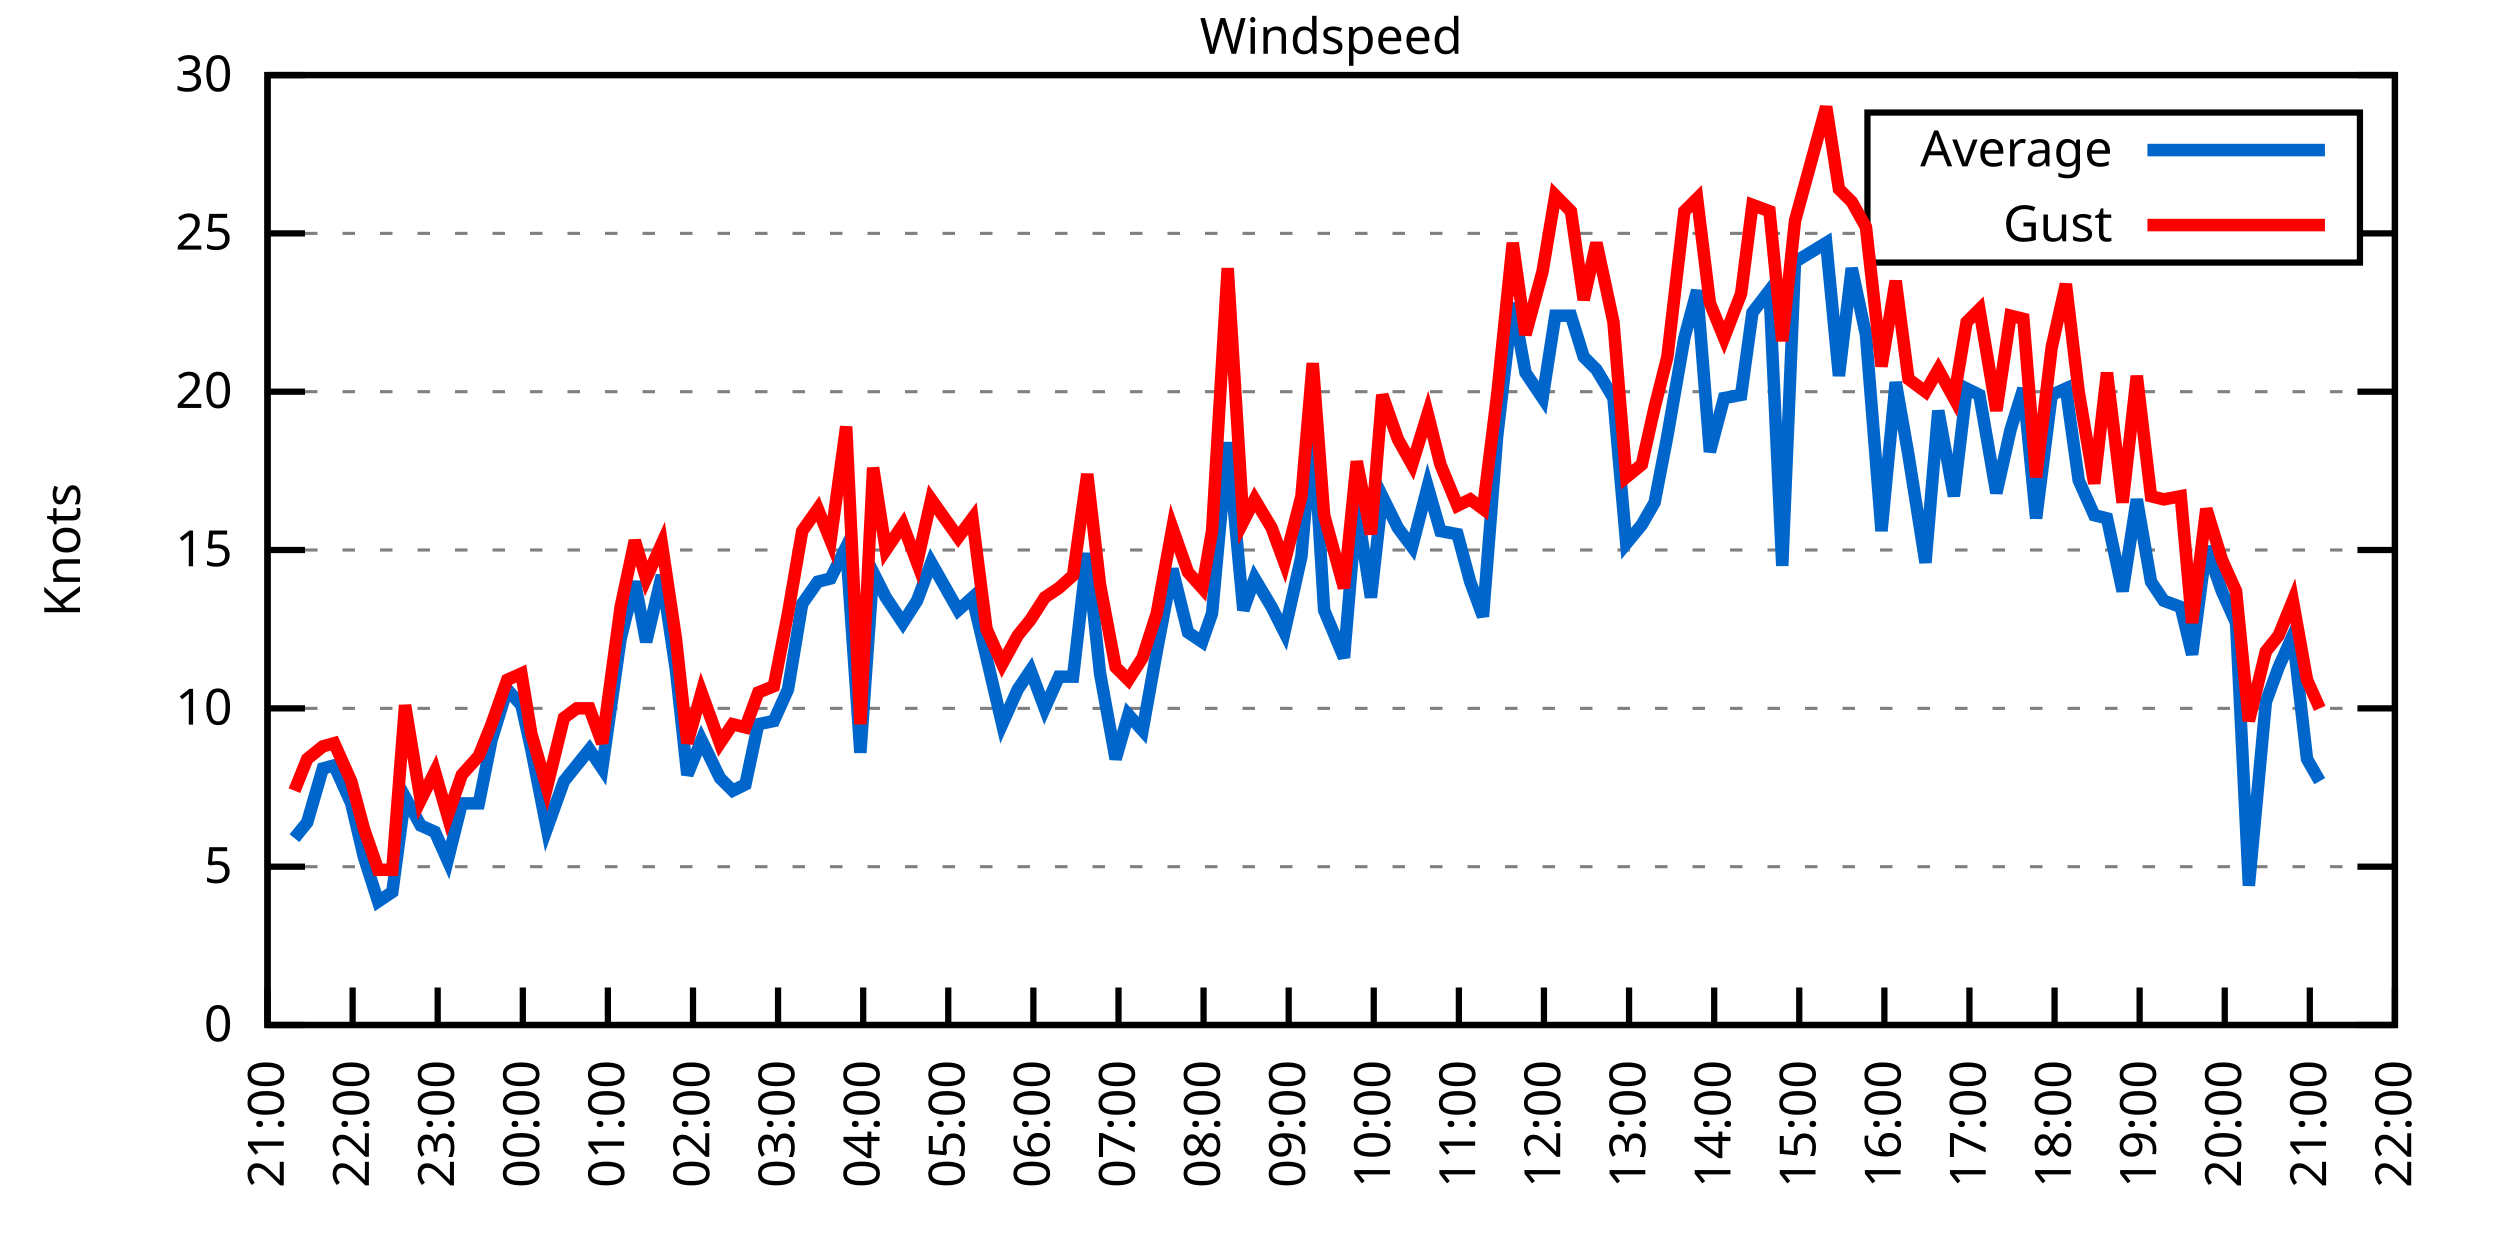
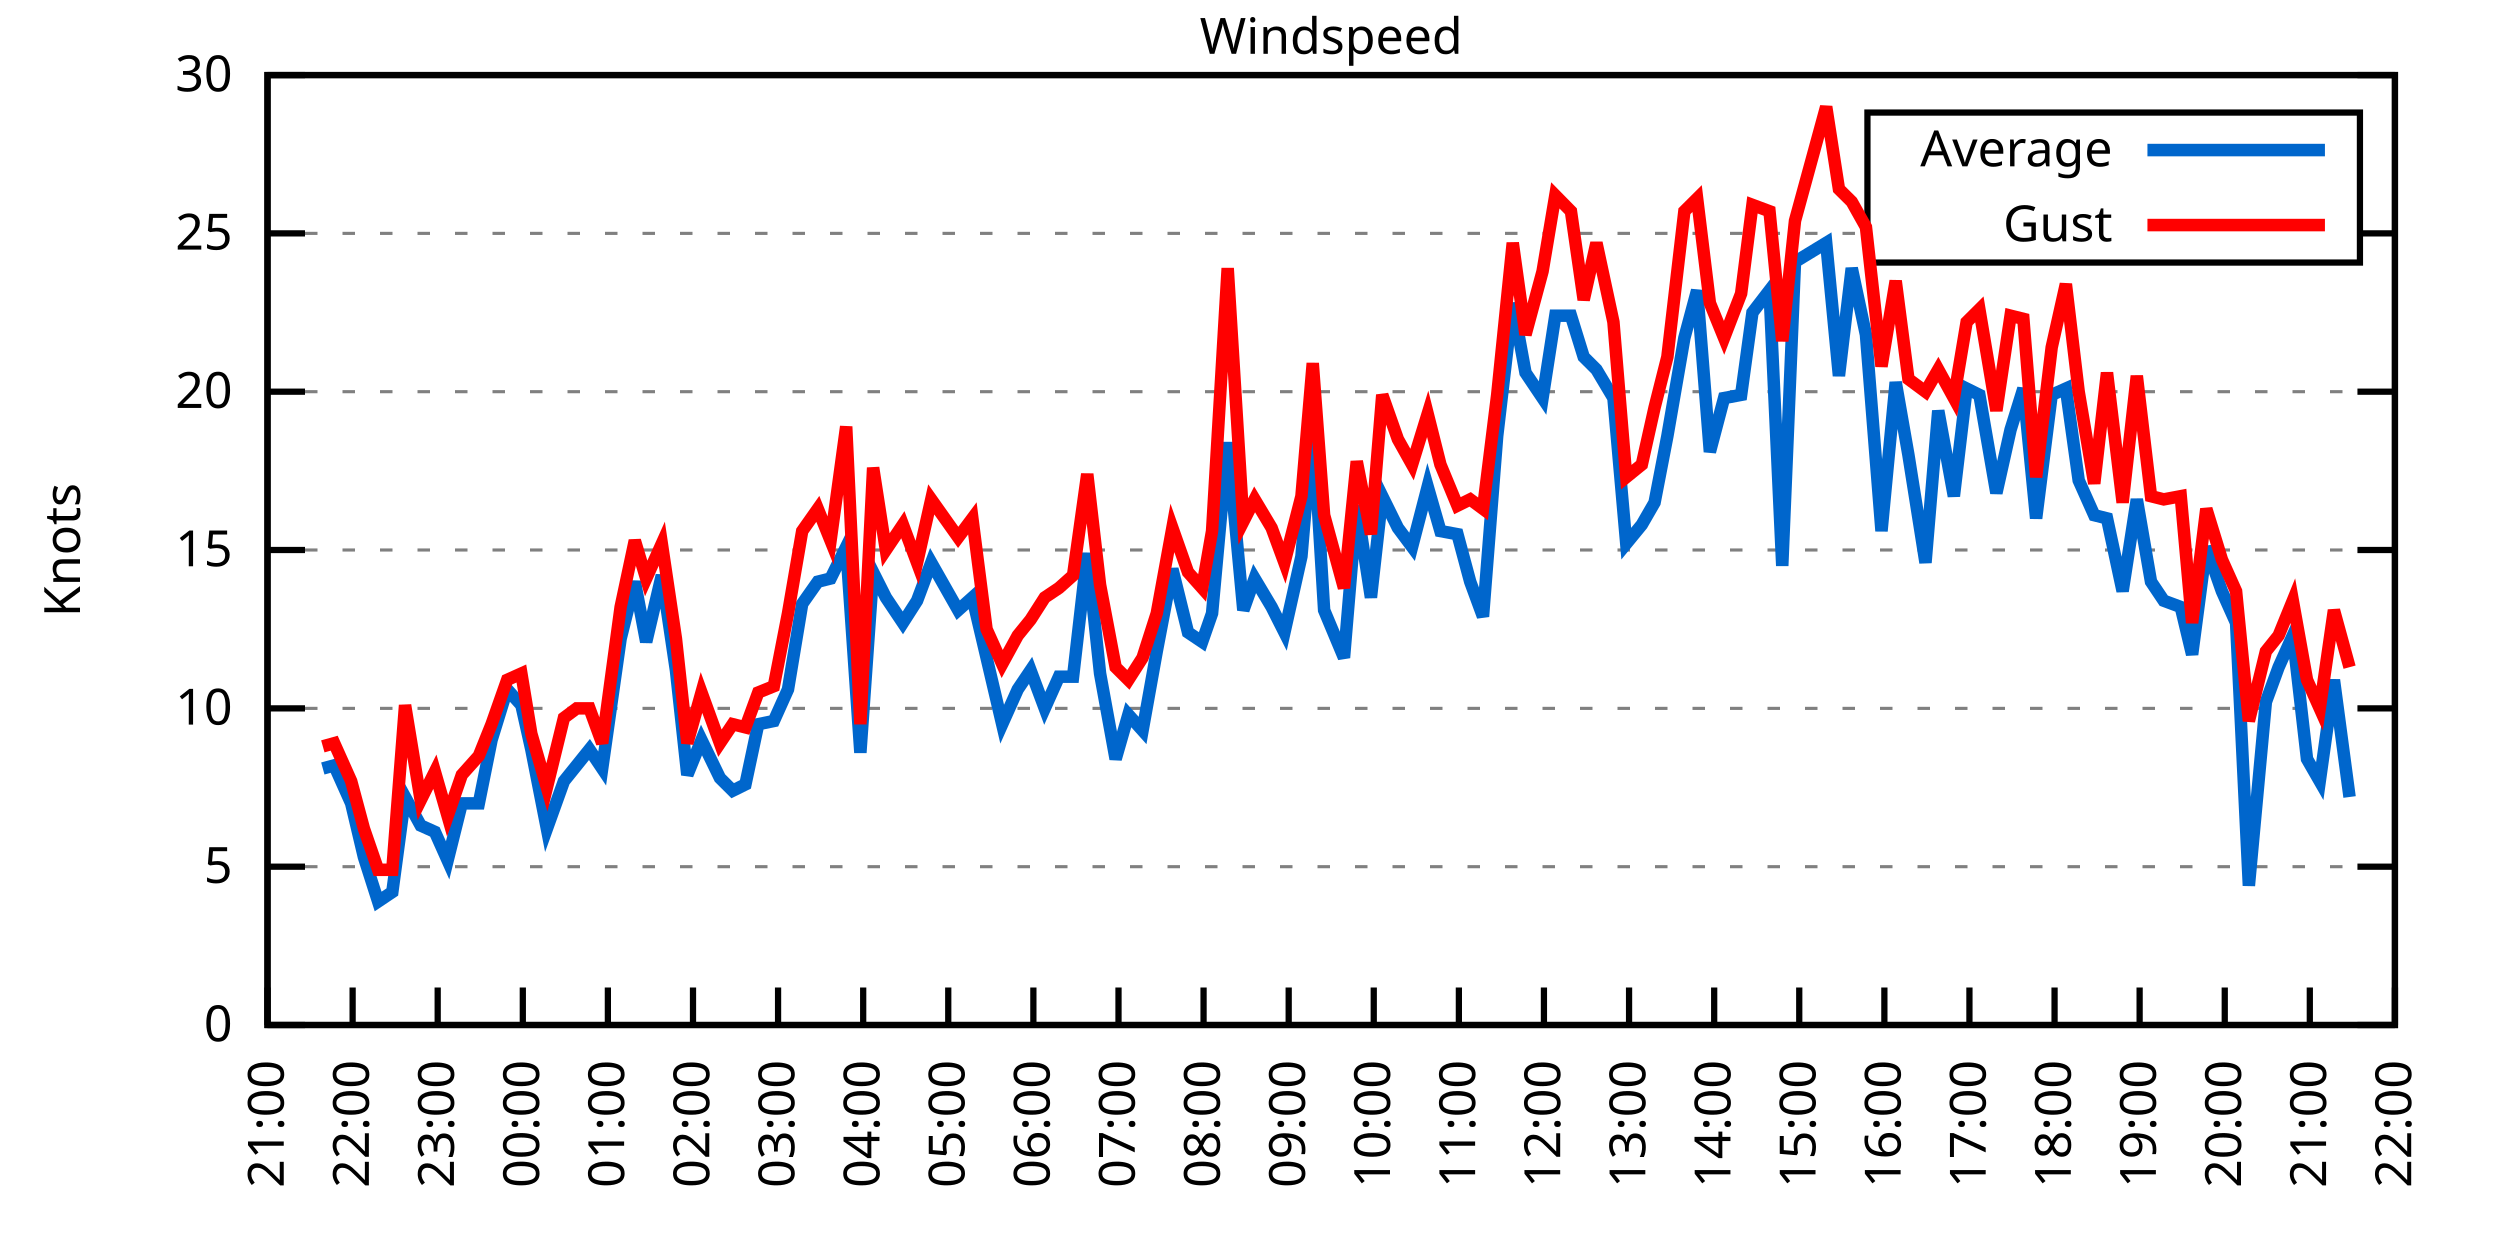
<svg xmlns="http://www.w3.org/2000/svg" xmlns:xlink="http://www.w3.org/1999/xlink" width="400" height="200" viewBox="0 0 400 200">
  <g id="gnuplot_canvas">
    <rect x="0" y="0" width="400" height="200" fill="none" />
    <defs>
      <circle id="gpDot" r="0.5" stroke-width="0.5" stroke="currentColor" />
      <path id="gpPt0" stroke-width="0.333" stroke="currentColor" d="M-1,0 h2 M0,-1 v2" />
      <path id="gpPt1" stroke-width="0.333" stroke="currentColor" d="M-1,-1 L1,1 M1,-1 L-1,1" />
      <path id="gpPt2" stroke-width="0.333" stroke="currentColor" d="M-1,0 L1,0 M0,-1 L0,1 M-1,-1 L1,1 M-1,1 L1,-1" />
      <rect id="gpPt3" stroke-width="0.333" stroke="currentColor" x="-1" y="-1" width="2" height="2" />
      <rect id="gpPt4" stroke-width="0.333" stroke="currentColor" fill="currentColor" x="-1" y="-1" width="2" height="2" />
      <circle id="gpPt5" stroke-width="0.333" stroke="currentColor" cx="0" cy="0" r="1" />
      <use xlink:href="#gpPt5" id="gpPt6" fill="currentColor" stroke="none" />
      <path id="gpPt7" stroke-width="0.333" stroke="currentColor" d="M0,-1.33 L-1.33,0.67 L1.33,0.67 z" />
      <use xlink:href="#gpPt7" id="gpPt8" fill="currentColor" stroke="none" />
      <use xlink:href="#gpPt7" id="gpPt9" stroke="currentColor" transform="rotate(180)" />
      <use xlink:href="#gpPt9" id="gpPt10" fill="currentColor" stroke="none" />
      <use xlink:href="#gpPt3" id="gpPt11" stroke="currentColor" transform="rotate(45)" />
      <use xlink:href="#gpPt11" id="gpPt12" fill="currentColor" stroke="none" />
      <path id="gpPt13" stroke-width="0.333" stroke="currentColor" d="M0,1.330 L1.265,0.411 L0.782,-1.067 L-0.782,-1.076 L-1.265,0.411 z" />
      <use xlink:href="#gpPt13" id="gpPt14" fill="currentColor" stroke="none" />
      <filter id="textbox" filterUnits="objectBoundingBox" x="0" y="0" height="1" width="1">
        <feFlood flood-color="white" flood-opacity="1" result="bgnd" />
        <feComposite in="SourceGraphic" in2="bgnd" operator="atop" />
      </filter>
      <filter id="greybox" filterUnits="objectBoundingBox" x="0" y="0" height="1" width="1">
        <feFlood flood-color="lightgrey" flood-opacity="1" result="grey" />
        <feComposite in="SourceGraphic" in2="grey" operator="atop" />
      </filter>
    </defs>
    <g fill="none" color="white" stroke="currentColor" stroke-width="1.00" stroke-linecap="butt" stroke-linejoin="miter">
</g>
    <g fill="none" color="black" stroke="currentColor" stroke-width="1.00" stroke-linecap="butt" stroke-linejoin="miter">
      <g stroke="none" shape-rendering="crispEdges">
        <polygon fill="rgb(255, 255, 255)" points="42.80,164.00 383.18,164.00 383.18,12.02 42.80,12.02 " />
      </g>
    </g>
    <g fill="none" color="black" stroke="currentColor" stroke-width="1.00" stroke-linecap="butt" stroke-linejoin="miter">
</g>
    <g fill="none" color="black" stroke="black" stroke-width="0.50" stroke-linecap="butt" stroke-linejoin="miter">
</g>
    <g fill="none" color="gray" stroke="currentColor" stroke-width="0.50" stroke-linecap="butt" stroke-linejoin="miter">
      <path stroke="gray" stroke-dasharray="2,4" class="gridline" d="M42.80,164.00 L383.19,164.00  " />
    </g>
    <g fill="none" color="gray" stroke="gray" stroke-width="1.00" stroke-linecap="butt" stroke-linejoin="miter">
</g>
    <g fill="none" color="black" stroke="currentColor" stroke-width="1.00" stroke-linecap="butt" stroke-linejoin="miter">
      <path stroke="black" d="M42.80,164.00 L48.80,164.00 M383.19,164.00 L377.19,164.00  " />
      <g transform="translate(37.20,166.60)" stroke="none" fill="black" font-family="Sans" font-size="8.00" text-anchor="end">
        <text>
          <tspan font-family="Sans"> 0</tspan>
        </text>
      </g>
    </g>
    <g fill="none" color="black" stroke="currentColor" stroke-width="1.00" stroke-linecap="butt" stroke-linejoin="miter">
</g>
    <g fill="none" color="black" stroke="black" stroke-width="0.50" stroke-linecap="butt" stroke-linejoin="miter">
</g>
    <g fill="none" color="gray" stroke="currentColor" stroke-width="0.50" stroke-linecap="butt" stroke-linejoin="miter">
      <path stroke="gray" stroke-dasharray="2,4" class="gridline" d="M42.80,138.67 L383.19,138.67  " />
    </g>
    <g fill="none" color="gray" stroke="gray" stroke-width="1.00" stroke-linecap="butt" stroke-linejoin="miter">
</g>
    <g fill="none" color="black" stroke="currentColor" stroke-width="1.00" stroke-linecap="butt" stroke-linejoin="miter">
      <path stroke="black" d="M42.80,138.67 L48.80,138.67 M383.19,138.67 L377.19,138.67  " />
      <g transform="translate(37.20,141.27)" stroke="none" fill="black" font-family="Sans" font-size="8.00" text-anchor="end">
        <text>
          <tspan font-family="Sans"> 5</tspan>
        </text>
      </g>
    </g>
    <g fill="none" color="black" stroke="currentColor" stroke-width="1.00" stroke-linecap="butt" stroke-linejoin="miter">
</g>
    <g fill="none" color="black" stroke="black" stroke-width="0.50" stroke-linecap="butt" stroke-linejoin="miter">
</g>
    <g fill="none" color="gray" stroke="currentColor" stroke-width="0.50" stroke-linecap="butt" stroke-linejoin="miter">
      <path stroke="gray" stroke-dasharray="2,4" class="gridline" d="M42.80,113.34 L383.19,113.34  " />
    </g>
    <g fill="none" color="gray" stroke="gray" stroke-width="1.00" stroke-linecap="butt" stroke-linejoin="miter">
</g>
    <g fill="none" color="black" stroke="currentColor" stroke-width="1.00" stroke-linecap="butt" stroke-linejoin="miter">
      <path stroke="black" d="M42.80,113.34 L48.80,113.34 M383.19,113.34 L377.19,113.34  " />
      <g transform="translate(37.20,115.94)" stroke="none" fill="black" font-family="Sans" font-size="8.00" text-anchor="end">
        <text>
          <tspan font-family="Sans"> 10</tspan>
        </text>
      </g>
    </g>
    <g fill="none" color="black" stroke="currentColor" stroke-width="1.00" stroke-linecap="butt" stroke-linejoin="miter">
</g>
    <g fill="none" color="black" stroke="black" stroke-width="0.50" stroke-linecap="butt" stroke-linejoin="miter">
</g>
    <g fill="none" color="gray" stroke="currentColor" stroke-width="0.50" stroke-linecap="butt" stroke-linejoin="miter">
      <path stroke="gray" stroke-dasharray="2,4" class="gridline" d="M42.80,88.00 L383.19,88.00  " />
    </g>
    <g fill="none" color="gray" stroke="gray" stroke-width="1.00" stroke-linecap="butt" stroke-linejoin="miter">
</g>
    <g fill="none" color="black" stroke="currentColor" stroke-width="1.00" stroke-linecap="butt" stroke-linejoin="miter">
      <path stroke="black" d="M42.80,88.00 L48.80,88.00 M383.19,88.00 L377.19,88.00  " />
      <g transform="translate(37.20,90.60)" stroke="none" fill="black" font-family="Sans" font-size="8.00" text-anchor="end">
        <text>
          <tspan font-family="Sans"> 15</tspan>
        </text>
      </g>
    </g>
    <g fill="none" color="black" stroke="currentColor" stroke-width="1.00" stroke-linecap="butt" stroke-linejoin="miter">
</g>
    <g fill="none" color="black" stroke="black" stroke-width="0.50" stroke-linecap="butt" stroke-linejoin="miter">
</g>
    <g fill="none" color="gray" stroke="currentColor" stroke-width="0.50" stroke-linecap="butt" stroke-linejoin="miter">
      <path stroke="gray" stroke-dasharray="2,4" class="gridline" d="M42.80,62.67 L383.19,62.67  " />
    </g>
    <g fill="none" color="gray" stroke="gray" stroke-width="1.00" stroke-linecap="butt" stroke-linejoin="miter">
</g>
    <g fill="none" color="black" stroke="currentColor" stroke-width="1.00" stroke-linecap="butt" stroke-linejoin="miter">
      <path stroke="black" d="M42.80,62.67 L48.80,62.67 M383.19,62.67 L377.19,62.67  " />
      <g transform="translate(37.20,65.27)" stroke="none" fill="black" font-family="Sans" font-size="8.00" text-anchor="end">
        <text>
          <tspan font-family="Sans"> 20</tspan>
        </text>
      </g>
    </g>
    <g fill="none" color="black" stroke="currentColor" stroke-width="1.00" stroke-linecap="butt" stroke-linejoin="miter">
</g>
    <g fill="none" color="black" stroke="black" stroke-width="0.50" stroke-linecap="butt" stroke-linejoin="miter">
</g>
    <g fill="none" color="gray" stroke="currentColor" stroke-width="0.50" stroke-linecap="butt" stroke-linejoin="miter">
      <path stroke="gray" stroke-dasharray="2,4" class="gridline" d="M42.80,37.34 L298.79,37.34 M377.59,37.34 L383.19,37.34  " />
    </g>
    <g fill="none" color="gray" stroke="gray" stroke-width="1.00" stroke-linecap="butt" stroke-linejoin="miter">
</g>
    <g fill="none" color="black" stroke="currentColor" stroke-width="1.00" stroke-linecap="butt" stroke-linejoin="miter">
      <path stroke="black" d="M42.80,37.34 L48.80,37.34 M383.19,37.34 L377.19,37.34  " />
      <g transform="translate(37.20,39.94)" stroke="none" fill="black" font-family="Sans" font-size="8.00" text-anchor="end">
        <text>
          <tspan font-family="Sans"> 25</tspan>
        </text>
      </g>
    </g>
    <g fill="none" color="black" stroke="currentColor" stroke-width="1.00" stroke-linecap="butt" stroke-linejoin="miter">
</g>
    <g fill="none" color="black" stroke="black" stroke-width="0.50" stroke-linecap="butt" stroke-linejoin="miter">
</g>
    <g fill="none" color="gray" stroke="currentColor" stroke-width="0.50" stroke-linecap="butt" stroke-linejoin="miter">
      <path stroke="gray" stroke-dasharray="2,4" class="gridline" d="M42.80,12.01 L383.19,12.01  " />
    </g>
    <g fill="none" color="gray" stroke="gray" stroke-width="1.00" stroke-linecap="butt" stroke-linejoin="miter">
</g>
    <g fill="none" color="black" stroke="currentColor" stroke-width="1.00" stroke-linecap="butt" stroke-linejoin="miter">
      <path stroke="black" d="M42.80,12.01 L48.80,12.01 M383.19,12.01 L377.19,12.01  " />
      <g transform="translate(37.20,14.61)" stroke="none" fill="black" font-family="Sans" font-size="8.00" text-anchor="end">
        <text>
          <tspan font-family="Sans"> 30</tspan>
        </text>
      </g>
    </g>
    <g fill="none" color="black" stroke="currentColor" stroke-width="1.00" stroke-linecap="butt" stroke-linejoin="miter">
      <path stroke="black" d="M42.80,164.00 L42.80,158.00  " />
      <g transform="translate(45.40,169.60) rotate(270.00)" stroke="none" fill="black" font-family="Sans" font-size="8.00" text-anchor="end">
        <text>
          <tspan font-family="Sans">21:00</tspan>
        </text>
      </g>
    </g>
    <g fill="none" color="black" stroke="currentColor" stroke-width="1.00" stroke-linecap="butt" stroke-linejoin="miter">
      <path stroke="black" d="M56.42,164.00 L56.42,158.00  " />
      <g transform="translate(59.02,169.60) rotate(270.00)" stroke="none" fill="black" font-family="Sans" font-size="8.00" text-anchor="end">
        <text>
          <tspan font-family="Sans">22:00</tspan>
        </text>
      </g>
    </g>
    <g fill="none" color="black" stroke="currentColor" stroke-width="1.00" stroke-linecap="butt" stroke-linejoin="miter">
      <path stroke="black" d="M70.03,164.00 L70.03,158.00  " />
      <g transform="translate(72.63,169.60) rotate(270.00)" stroke="none" fill="black" font-family="Sans" font-size="8.00" text-anchor="end">
        <text>
          <tspan font-family="Sans">23:00</tspan>
        </text>
      </g>
    </g>
    <g fill="none" color="black" stroke="currentColor" stroke-width="1.00" stroke-linecap="butt" stroke-linejoin="miter">
      <path stroke="black" d="M83.65,164.00 L83.65,158.00  " />
      <g transform="translate(86.25,169.60) rotate(270.00)" stroke="none" fill="black" font-family="Sans" font-size="8.00" text-anchor="end">
        <text>
          <tspan font-family="Sans">00:00</tspan>
        </text>
      </g>
    </g>
    <g fill="none" color="black" stroke="currentColor" stroke-width="1.00" stroke-linecap="butt" stroke-linejoin="miter">
      <path stroke="black" d="M97.26,164.00 L97.26,158.00  " />
      <g transform="translate(99.86,169.60) rotate(270.00)" stroke="none" fill="black" font-family="Sans" font-size="8.00" text-anchor="end">
        <text>
          <tspan font-family="Sans">01:00</tspan>
        </text>
      </g>
    </g>
    <g fill="none" color="black" stroke="currentColor" stroke-width="1.00" stroke-linecap="butt" stroke-linejoin="miter">
      <path stroke="black" d="M110.88,164.00 L110.88,158.00  " />
      <g transform="translate(113.48,169.60) rotate(270.00)" stroke="none" fill="black" font-family="Sans" font-size="8.00" text-anchor="end">
        <text>
          <tspan font-family="Sans">02:00</tspan>
        </text>
      </g>
    </g>
    <g fill="none" color="black" stroke="currentColor" stroke-width="1.00" stroke-linecap="butt" stroke-linejoin="miter">
      <path stroke="black" d="M124.49,164.00 L124.49,158.00  " />
      <g transform="translate(127.09,169.60) rotate(270.00)" stroke="none" fill="black" font-family="Sans" font-size="8.00" text-anchor="end">
        <text>
          <tspan font-family="Sans">03:00</tspan>
        </text>
      </g>
    </g>
    <g fill="none" color="black" stroke="currentColor" stroke-width="1.00" stroke-linecap="butt" stroke-linejoin="miter">
      <path stroke="black" d="M138.11,164.00 L138.11,158.00  " />
      <g transform="translate(140.71,169.60) rotate(270.00)" stroke="none" fill="black" font-family="Sans" font-size="8.00" text-anchor="end">
        <text>
          <tspan font-family="Sans">04:00</tspan>
        </text>
      </g>
    </g>
    <g fill="none" color="black" stroke="currentColor" stroke-width="1.00" stroke-linecap="butt" stroke-linejoin="miter">
      <path stroke="black" d="M151.72,164.00 L151.72,158.00  " />
      <g transform="translate(154.32,169.60) rotate(270.00)" stroke="none" fill="black" font-family="Sans" font-size="8.00" text-anchor="end">
        <text>
          <tspan font-family="Sans">05:00</tspan>
        </text>
      </g>
    </g>
    <g fill="none" color="black" stroke="currentColor" stroke-width="1.00" stroke-linecap="butt" stroke-linejoin="miter">
      <path stroke="black" d="M165.34,164.00 L165.34,158.00  " />
      <g transform="translate(167.94,169.60) rotate(270.00)" stroke="none" fill="black" font-family="Sans" font-size="8.00" text-anchor="end">
        <text>
          <tspan font-family="Sans">06:00</tspan>
        </text>
      </g>
    </g>
    <g fill="none" color="black" stroke="currentColor" stroke-width="1.00" stroke-linecap="butt" stroke-linejoin="miter">
      <path stroke="black" d="M178.96,164.00 L178.96,158.00  " />
      <g transform="translate(181.56,169.60) rotate(270.00)" stroke="none" fill="black" font-family="Sans" font-size="8.00" text-anchor="end">
        <text>
          <tspan font-family="Sans">07:00</tspan>
        </text>
      </g>
    </g>
    <g fill="none" color="black" stroke="currentColor" stroke-width="1.00" stroke-linecap="butt" stroke-linejoin="miter">
      <path stroke="black" d="M192.57,164.00 L192.57,158.00  " />
      <g transform="translate(195.17,169.60) rotate(270.00)" stroke="none" fill="black" font-family="Sans" font-size="8.00" text-anchor="end">
        <text>
          <tspan font-family="Sans">08:00</tspan>
        </text>
      </g>
    </g>
    <g fill="none" color="black" stroke="currentColor" stroke-width="1.00" stroke-linecap="butt" stroke-linejoin="miter">
      <path stroke="black" d="M206.19,164.00 L206.19,158.00  " />
      <g transform="translate(208.79,169.60) rotate(270.00)" stroke="none" fill="black" font-family="Sans" font-size="8.00" text-anchor="end">
        <text>
          <tspan font-family="Sans">09:00</tspan>
        </text>
      </g>
    </g>
    <g fill="none" color="black" stroke="currentColor" stroke-width="1.00" stroke-linecap="butt" stroke-linejoin="miter">
      <path stroke="black" d="M219.80,164.00 L219.80,158.00  " />
      <g transform="translate(222.40,169.60) rotate(270.00)" stroke="none" fill="black" font-family="Sans" font-size="8.00" text-anchor="end">
        <text>
          <tspan font-family="Sans">10:00</tspan>
        </text>
      </g>
    </g>
    <g fill="none" color="black" stroke="currentColor" stroke-width="1.00" stroke-linecap="butt" stroke-linejoin="miter">
      <path stroke="black" d="M233.42,164.00 L233.42,158.00  " />
      <g transform="translate(236.02,169.60) rotate(270.00)" stroke="none" fill="black" font-family="Sans" font-size="8.00" text-anchor="end">
        <text>
          <tspan font-family="Sans">11:00</tspan>
        </text>
      </g>
    </g>
    <g fill="none" color="black" stroke="currentColor" stroke-width="1.00" stroke-linecap="butt" stroke-linejoin="miter">
      <path stroke="black" d="M247.03,164.00 L247.03,158.00  " />
      <g transform="translate(249.63,169.60) rotate(270.00)" stroke="none" fill="black" font-family="Sans" font-size="8.00" text-anchor="end">
        <text>
          <tspan font-family="Sans">12:00</tspan>
        </text>
      </g>
    </g>
    <g fill="none" color="black" stroke="currentColor" stroke-width="1.00" stroke-linecap="butt" stroke-linejoin="miter">
      <path stroke="black" d="M260.65,164.00 L260.65,158.00  " />
      <g transform="translate(263.25,169.60) rotate(270.00)" stroke="none" fill="black" font-family="Sans" font-size="8.00" text-anchor="end">
        <text>
          <tspan font-family="Sans">13:00</tspan>
        </text>
      </g>
    </g>
    <g fill="none" color="black" stroke="currentColor" stroke-width="1.00" stroke-linecap="butt" stroke-linejoin="miter">
      <path stroke="black" d="M274.27,164.00 L274.27,158.00  " />
      <g transform="translate(276.87,169.60) rotate(270.00)" stroke="none" fill="black" font-family="Sans" font-size="8.00" text-anchor="end">
        <text>
          <tspan font-family="Sans">14:00</tspan>
        </text>
      </g>
    </g>
    <g fill="none" color="black" stroke="currentColor" stroke-width="1.00" stroke-linecap="butt" stroke-linejoin="miter">
      <path stroke="black" d="M287.88,164.00 L287.88,158.00  " />
      <g transform="translate(290.48,169.60) rotate(270.00)" stroke="none" fill="black" font-family="Sans" font-size="8.00" text-anchor="end">
        <text>
          <tspan font-family="Sans">15:00</tspan>
        </text>
      </g>
    </g>
    <g fill="none" color="black" stroke="currentColor" stroke-width="1.00" stroke-linecap="butt" stroke-linejoin="miter">
      <path stroke="black" d="M301.50,164.00 L301.50,158.00  " />
      <g transform="translate(304.10,169.60) rotate(270.00)" stroke="none" fill="black" font-family="Sans" font-size="8.00" text-anchor="end">
        <text>
          <tspan font-family="Sans">16:00</tspan>
        </text>
      </g>
    </g>
    <g fill="none" color="black" stroke="currentColor" stroke-width="1.00" stroke-linecap="butt" stroke-linejoin="miter">
      <path stroke="black" d="M315.11,164.00 L315.11,158.00  " />
      <g transform="translate(317.71,169.60) rotate(270.00)" stroke="none" fill="black" font-family="Sans" font-size="8.00" text-anchor="end">
        <text>
          <tspan font-family="Sans">17:00</tspan>
        </text>
      </g>
    </g>
    <g fill="none" color="black" stroke="currentColor" stroke-width="1.00" stroke-linecap="butt" stroke-linejoin="miter">
      <path stroke="black" d="M328.73,164.00 L328.73,158.00  " />
      <g transform="translate(331.33,169.60) rotate(270.00)" stroke="none" fill="black" font-family="Sans" font-size="8.00" text-anchor="end">
        <text>
          <tspan font-family="Sans">18:00</tspan>
        </text>
      </g>
    </g>
    <g fill="none" color="black" stroke="currentColor" stroke-width="1.00" stroke-linecap="butt" stroke-linejoin="miter">
      <path stroke="black" d="M342.34,164.00 L342.34,158.00  " />
      <g transform="translate(344.94,169.60) rotate(270.00)" stroke="none" fill="black" font-family="Sans" font-size="8.00" text-anchor="end">
        <text>
          <tspan font-family="Sans">19:00</tspan>
        </text>
      </g>
    </g>
    <g fill="none" color="black" stroke="currentColor" stroke-width="1.00" stroke-linecap="butt" stroke-linejoin="miter">
      <path stroke="black" d="M355.96,164.00 L355.96,158.00  " />
      <g transform="translate(358.56,169.60) rotate(270.00)" stroke="none" fill="black" font-family="Sans" font-size="8.00" text-anchor="end">
        <text>
          <tspan font-family="Sans">20:00</tspan>
        </text>
      </g>
    </g>
    <g fill="none" color="black" stroke="currentColor" stroke-width="1.00" stroke-linecap="butt" stroke-linejoin="miter">
      <path stroke="black" d="M369.57,164.00 L369.57,158.00  " />
      <g transform="translate(372.17,169.60) rotate(270.00)" stroke="none" fill="black" font-family="Sans" font-size="8.00" text-anchor="end">
        <text>
          <tspan font-family="Sans">21:00</tspan>
        </text>
      </g>
    </g>
    <g fill="none" color="black" stroke="currentColor" stroke-width="1.00" stroke-linecap="butt" stroke-linejoin="miter">
      <path stroke="black" d="M383.19,164.00 L383.19,158.00  " />
      <g transform="translate(385.79,169.60) rotate(270.00)" stroke="none" fill="black" font-family="Sans" font-size="8.00" text-anchor="end">
        <text>
          <tspan font-family="Sans">22:00</tspan>
        </text>
      </g>
    </g>
    <g fill="none" color="black" stroke="currentColor" stroke-width="1.00" stroke-linecap="butt" stroke-linejoin="miter">
</g>
    <g fill="none" color="black" stroke="currentColor" stroke-width="1.00" stroke-linecap="butt" stroke-linejoin="miter">
      <path stroke="black" d="M42.80,12.01 L42.80,164.00 L383.19,164.00 L383.19,12.01 L42.80,12.01 Z  " />
    </g>
    <g fill="none" color="black" stroke="currentColor" stroke-width="1.00" stroke-linecap="butt" stroke-linejoin="miter">
</g>
    <g fill="none" color="black" stroke="currentColor" stroke-width="1.00" stroke-linecap="butt" stroke-linejoin="miter">
      <path stroke="black" d="M298.79,42.01 L298.79,18.01 L377.59,18.01 L377.59,42.01 L298.79,42.01 Z  " />
    </g>
    <g id="Windspeed_plot_1">
      <g fill="none" color="white" stroke="black" stroke-width="2.00" stroke-linecap="butt" stroke-linejoin="miter">
</g>
      <g fill="none" color="black" stroke="currentColor" stroke-width="2.00" stroke-linecap="butt" stroke-linejoin="miter">
        <g transform="translate(337.99,26.61)" stroke="none" fill="black" font-family="Sans" font-size="8.00" text-anchor="end">
          <text>
            <tspan font-family="Sans">Average</tspan>
          </text>
        </g>
      </g>
      <g fill="none" color="black" stroke="currentColor" stroke-width="2.00" stroke-linecap="butt" stroke-linejoin="miter">
-         <path stroke="rgb(  0, 102, 204)" d="M343.59,24.01 L371.99,24.01 M47.11,134.11 L49.15,131.58 L51.65,122.96 L53.47,122.46 L56.19,128.54 L58.23,137.15   L60.50,144.24 L62.77,142.72 L64.81,127.52 L67.31,132.08 L69.58,133.10 L71.62,137.66 L73.89,128.54 L76.61,128.54   L78.65,118.40 L81.15,110.30 L83.42,112.83 L85.01,119.92 L87.50,132.59 L90.23,124.99 L92.27,122.46 L94.31,119.92   L96.35,122.96 L99.30,102.19 L101.57,93.07 L103.39,102.70 L105.89,92.06 L108.15,107.26 L109.97,123.98 L112.24,118.40   L115.19,124.48 L117.23,126.51 L119.27,125.50 L121.32,115.87 L123.81,115.36 L126.08,110.30 L128.35,96.62 L130.85,93.07   L132.89,92.56 L135.39,87.50 L137.66,120.43 L139.70,91.55 L141.74,95.60 L144.46,99.66 L146.73,96.11 L149.00,90.03   L153.31,97.63 L155.58,95.60 L157.85,105.23 L160.35,115.87 L162.84,110.30 L164.89,107.26 L167.16,113.34 L169.43,108.27   L171.69,108.27 L173.96,88.51 L176.01,107.76 L178.50,121.44 L180.54,114.35 L182.81,116.88 L185.08,104.22 L187.58,91.04   L190.08,101.18 L192.34,102.70 L193.93,98.14 L196.43,70.78 L198.93,97.63 L200.74,92.56 L203.46,97.12 L205.51,101.18   L208.23,89.02 L210.04,67.74 L211.86,97.63 L215.04,105.23 L217.08,80.91 L219.35,95.60 L221.16,79.39 L223.66,84.46   L225.93,87.50 L228.43,77.87 L230.47,84.97 L233.19,85.47 L235.23,93.07 L237.28,98.64 L239.55,69.77 L242.04,48.49   L244.08,59.63 L246.81,63.69 L248.85,50.51 L251.35,50.51 L253.39,57.10 L255.43,59.13 L258.15,63.69 L260.20,86.99   L262.69,83.95 L264.73,80.41 L266.78,69.77 L269.50,54.06 L271.54,46.46 L273.58,72.30 L275.85,63.69 L278.58,63.18   L280.39,50.01 L283.12,46.46 L285.16,90.54 L287.20,41.90 L292.19,38.86 L294.23,60.14 L296.28,42.91 L298.55,53.55   L301.04,84.97 L303.31,61.15 L305.35,72.81 L308.08,90.03 L310.12,65.71 L312.62,79.39 L314.66,62.17 L316.70,63.18   L319.42,78.89 L321.69,68.75 L323.74,62.17 L325.78,82.94 L328.27,63.18 L330.54,62.17 L332.59,76.86 L335.08,82.43   L337.12,82.94 L339.62,94.59 L341.89,79.90 L344.16,93.07 L346.20,96.11 L348.92,97.12 L350.74,104.72 L353.01,87.50   L355.50,94.59 L357.77,99.66 L359.82,141.71 L362.54,112.32 L364.58,106.75 L366.85,101.68 L369.12,121.44 L371.16,124.99    " />
+         <path stroke="rgb(  0, 102, 204)" d="M343.59,24.01 L371.99,24.01 M51.65,122.96 L53.47,122.46 L56.19,128.54 L58.23,137.15 L60.50,144.24 L62.77,142.72   L64.81,127.52 L67.31,132.08 L69.58,133.10 L71.62,137.66 L73.89,128.54 L76.61,128.54 L78.65,118.40 L81.15,110.30   L83.42,112.83 L85.01,119.92 L87.50,132.59 L90.23,124.99 L92.27,122.46 L94.31,119.92 L96.35,122.96 L99.30,102.19   L101.57,93.07 L103.39,102.70 L105.89,92.06 L108.15,107.26 L109.97,123.98 L112.24,118.40 L115.19,124.48 L117.23,126.51   L119.27,125.50 L121.32,115.87 L123.81,115.36 L126.08,110.30 L128.35,96.62 L130.85,93.07 L132.89,92.56 L135.39,87.50   L137.66,120.43 L139.70,91.55 L141.74,95.60 L144.46,99.66 L146.73,96.11 L149.00,90.03 L153.31,97.63 L155.58,95.60   L157.85,105.23 L160.35,115.87 L162.84,110.30 L164.89,107.26 L167.16,113.34 L169.43,108.27 L171.69,108.27 L173.96,88.51   L176.01,107.76 L178.50,121.44 L180.54,114.35 L182.81,116.88 L185.08,104.22 L187.58,91.04 L190.08,101.18 L192.34,102.70   L193.93,98.14 L196.43,70.78 L198.93,97.63 L200.74,92.56 L203.46,97.12 L205.51,101.18 L208.23,89.02 L210.04,67.74   L211.86,97.63 L215.04,105.23 L217.08,80.91 L219.35,95.60 L221.16,79.39 L223.66,84.46 L225.93,87.50 L228.43,77.87   L230.47,84.97 L233.19,85.47 L235.23,93.07 L237.28,98.64 L239.55,69.77 L242.04,48.49 L244.08,59.63 L246.81,63.69   L248.85,50.51 L251.35,50.51 L253.39,57.10 L255.43,59.13 L258.15,63.69 L260.20,86.99 L262.69,83.95 L264.73,80.41   L266.78,69.77 L269.50,54.06 L271.54,46.46 L273.58,72.30 L275.85,63.69 L278.58,63.18 L280.39,50.01 L283.12,46.46   L285.16,90.54 L287.20,41.90 L292.19,38.86 L294.23,60.14 L296.28,42.91 L298.55,53.55 L301.04,84.97 L303.31,61.15   L305.35,72.81 L308.08,90.03 L310.12,65.71 L312.62,79.39 L314.66,62.17 L316.70,63.18 L319.42,78.89 L321.69,68.75   L323.74,62.17 L325.78,82.94 L328.27,63.18 L330.54,62.17 L332.59,76.86 L335.08,82.43 L337.12,82.94 L339.62,94.59   L341.89,79.90 L344.16,93.07 L346.20,96.11 L348.92,97.12 L350.74,104.72 L353.01,87.50 L355.50,94.59 L357.77,99.66   L359.82,141.71 L362.54,112.32 L364.58,106.75 L366.85,101.68 L369.12,121.44 L371.16,124.99 L373.43,108.78 L375.93,127.52    " />
      </g>
    </g>
    <g id="Windspeed_plot_2">
      <g fill="none" color="black" stroke="currentColor" stroke-width="2.00" stroke-linecap="butt" stroke-linejoin="miter">
        <g transform="translate(337.99,38.61)" stroke="none" fill="black" font-family="Sans" font-size="8.00" text-anchor="end">
          <text>
            <tspan font-family="Sans">Gust</tspan>
          </text>
        </g>
      </g>
      <g fill="none" color="black" stroke="currentColor" stroke-width="2.00" stroke-linecap="butt" stroke-linejoin="miter">
-         <path stroke="rgb(255,   0,   0)" d="M343.59,36.01 L371.99,36.01 M47.11,126.51 L49.15,121.44 L51.65,119.42 L53.47,118.91 L56.19,124.99 L58.23,132.59   L60.50,139.17 L62.77,139.17 L64.81,112.83 L67.31,128.03 L69.58,123.47 L71.62,130.56 L73.89,123.98 L76.61,120.94   L78.65,115.87 L81.15,108.78 L83.42,107.76 L85.01,117.39 L87.50,126.00 L90.23,114.86 L92.27,113.34 L94.31,113.34   L96.35,118.91 L99.30,97.12 L101.57,86.49 L103.39,92.56 L105.89,86.99 L108.15,102.19 L109.97,118.91 L112.24,110.80   L115.19,118.91 L117.23,115.87 L119.27,116.38 L121.32,110.80 L123.81,109.79 L126.08,98.14 L128.35,84.97 L130.85,81.42   L132.89,86.49 L135.39,68.25 L137.66,115.87 L139.70,74.83 L141.74,88.00 L144.46,83.95 L146.73,90.03 L149.00,79.90   L153.31,85.98 L155.58,82.94 L157.85,100.67 L160.35,106.24 L162.84,101.68 L164.89,99.15 L167.16,95.60 L169.43,94.08   L171.69,92.06 L173.96,75.85 L176.01,93.58 L178.50,106.75 L180.54,108.78 L182.81,105.23 L185.08,98.14 L187.58,84.46   L190.08,91.55 L192.34,94.08 L193.93,84.97 L196.43,42.91 L198.93,83.45 L200.74,79.90 L203.46,84.46 L205.51,90.03   L208.23,79.39 L210.04,58.11 L211.86,82.43 L215.04,94.08 L217.08,73.82 L219.35,85.47 L221.16,63.18 L223.66,70.27   L225.93,74.33 L228.43,66.22 L230.47,74.33 L233.19,80.91 L235.23,79.90 L237.28,81.42 L239.55,63.18 L242.04,38.86   L244.08,53.55 L246.81,43.42 L248.85,31.26 L251.35,33.80 L253.39,47.98 L255.43,38.86 L258.15,51.53 L260.20,76.35   L262.69,74.33 L264.73,65.21 L266.78,57.10 L269.50,33.80 L271.54,31.77 L273.58,48.49 L275.85,54.06 L278.58,46.97   L280.39,32.78 L283.12,33.80 L285.16,54.57 L287.20,35.32 L292.19,17.08 L294.23,30.25 L296.28,32.28 L298.55,36.33   L301.04,58.62 L303.31,44.94 L305.35,60.65 L308.08,62.67 L310.12,59.13 L312.62,63.69 L314.66,51.53 L316.70,49.50   L319.42,65.71 L321.69,50.51 L323.74,51.02 L325.78,76.35 L328.27,55.58 L330.54,45.45 L332.59,62.67 L335.08,77.37   L337.12,59.63 L339.62,80.41 L341.89,60.14 L344.16,79.39 L346.20,79.90 L348.92,79.39 L350.74,99.66 L353.01,81.42   L355.50,89.52 L357.77,94.59 L359.82,115.36 L362.54,104.22 L364.58,101.68 L366.85,96.11 L369.12,108.78 L371.16,113.34    " />
+         <path stroke="rgb(255,   0,   0)" d="M343.59,36.01 L371.99,36.01 M51.65,119.42 L53.47,118.91 L56.19,124.99 L58.23,132.59 L60.50,139.17 L62.77,139.17   L64.81,112.83 L67.31,128.03 L69.58,123.47 L71.62,130.56 L73.89,123.98 L76.61,120.94 L78.65,115.87 L81.15,108.78   L83.42,107.76 L85.01,117.39 L87.50,126.00 L90.23,114.86 L92.27,113.34 L94.31,113.34 L96.35,118.91 L99.30,97.12   L101.57,86.49 L103.39,92.56 L105.89,86.99 L108.15,102.19 L109.97,118.91 L112.24,110.80 L115.19,118.91 L117.23,115.87   L119.27,116.38 L121.32,110.80 L123.81,109.79 L126.08,98.14 L128.35,84.97 L130.85,81.42 L132.89,86.49 L135.39,68.25   L137.66,115.87 L139.70,74.83 L141.74,88.00 L144.46,83.95 L146.73,90.03 L149.00,79.90 L153.31,85.98 L155.58,82.94   L157.85,100.67 L160.35,106.24 L162.84,101.68 L164.89,99.15 L167.16,95.60 L169.43,94.08 L171.69,92.06 L173.96,75.85   L176.01,93.58 L178.50,106.75 L180.54,108.78 L182.81,105.23 L185.08,98.14 L187.58,84.46 L190.08,91.55 L192.34,94.08   L193.93,84.97 L196.43,42.91 L198.93,83.45 L200.74,79.90 L203.46,84.46 L205.51,90.03 L208.23,79.39 L210.04,58.11   L211.86,82.43 L215.04,94.08 L217.08,73.82 L219.35,85.47 L221.16,63.18 L223.66,70.27 L225.93,74.33 L228.43,66.22   L230.47,74.33 L233.19,80.91 L235.23,79.90 L237.28,81.42 L239.55,63.18 L242.04,38.86 L244.08,53.55 L246.81,43.42   L248.85,31.26 L251.35,33.80 L253.39,47.98 L255.43,38.86 L258.15,51.53 L260.20,76.35 L262.69,74.33 L264.73,65.21   L266.78,57.10 L269.50,33.80 L271.54,31.77 L273.58,48.49 L275.85,54.06 L278.58,46.97 L280.39,32.78 L283.12,33.80   L285.16,54.57 L287.20,35.32 L292.19,17.08 L294.23,30.25 L296.28,32.28 L298.55,36.33 L301.04,58.62 L303.31,44.94   L305.35,60.65 L308.08,62.67 L310.12,59.13 L312.62,63.69 L314.66,51.53 L316.70,49.50 L319.42,65.71 L321.69,50.51   L323.74,51.02 L325.78,76.35 L328.27,55.58 L330.54,45.45 L332.59,62.67 L335.08,77.37 L337.12,59.63 L339.62,80.41   L341.89,60.14 L344.16,79.39 L346.20,79.90 L348.92,79.39 L350.74,99.66 L353.01,81.42 L355.50,89.52 L357.77,94.59   L359.82,115.36 L362.54,104.22 L364.58,101.68 L366.85,96.11 L369.12,108.78 L371.16,113.34 L373.43,97.63 L375.93,106.75    " />
      </g>
    </g>
    <g fill="none" color="black" stroke="currentColor" stroke-width="2.00" stroke-linecap="butt" stroke-linejoin="miter">
</g>
    <g fill="none" color="black" stroke="black" stroke-width="1.00" stroke-linecap="butt" stroke-linejoin="miter">
</g>
    <g fill="none" color="black" stroke="currentColor" stroke-width="1.00" stroke-linecap="butt" stroke-linejoin="miter">
      <path stroke="black" d="M42.80,12.01 L42.80,164.00 L383.19,164.00 L383.19,12.01 L42.80,12.01 Z  " />
      <g transform="translate(12.80,88.01) rotate(270.00)" stroke="none" fill="black" font-family="Sans" font-size="8.00" text-anchor="middle">
        <text>
          <tspan font-family="Sans">Knots</tspan>
        </text>
      </g>
    </g>
    <g fill="none" color="black" stroke="currentColor" stroke-width="1.00" stroke-linecap="butt" stroke-linejoin="miter">
</g>
    <g fill="none" color="black" stroke="currentColor" stroke-width="1.00" stroke-linecap="butt" stroke-linejoin="miter">
      <g transform="translate(212.99,8.61)" stroke="none" fill="black" font-family="Sans" font-size="8.00" text-anchor="middle">
        <text>
          <tspan font-family="Sans">Windspeed</tspan>
        </text>
      </g>
    </g>
    <g fill="none" color="black" stroke="currentColor" stroke-width="1.00" stroke-linecap="butt" stroke-linejoin="miter">
</g>
  </g>
</svg>
